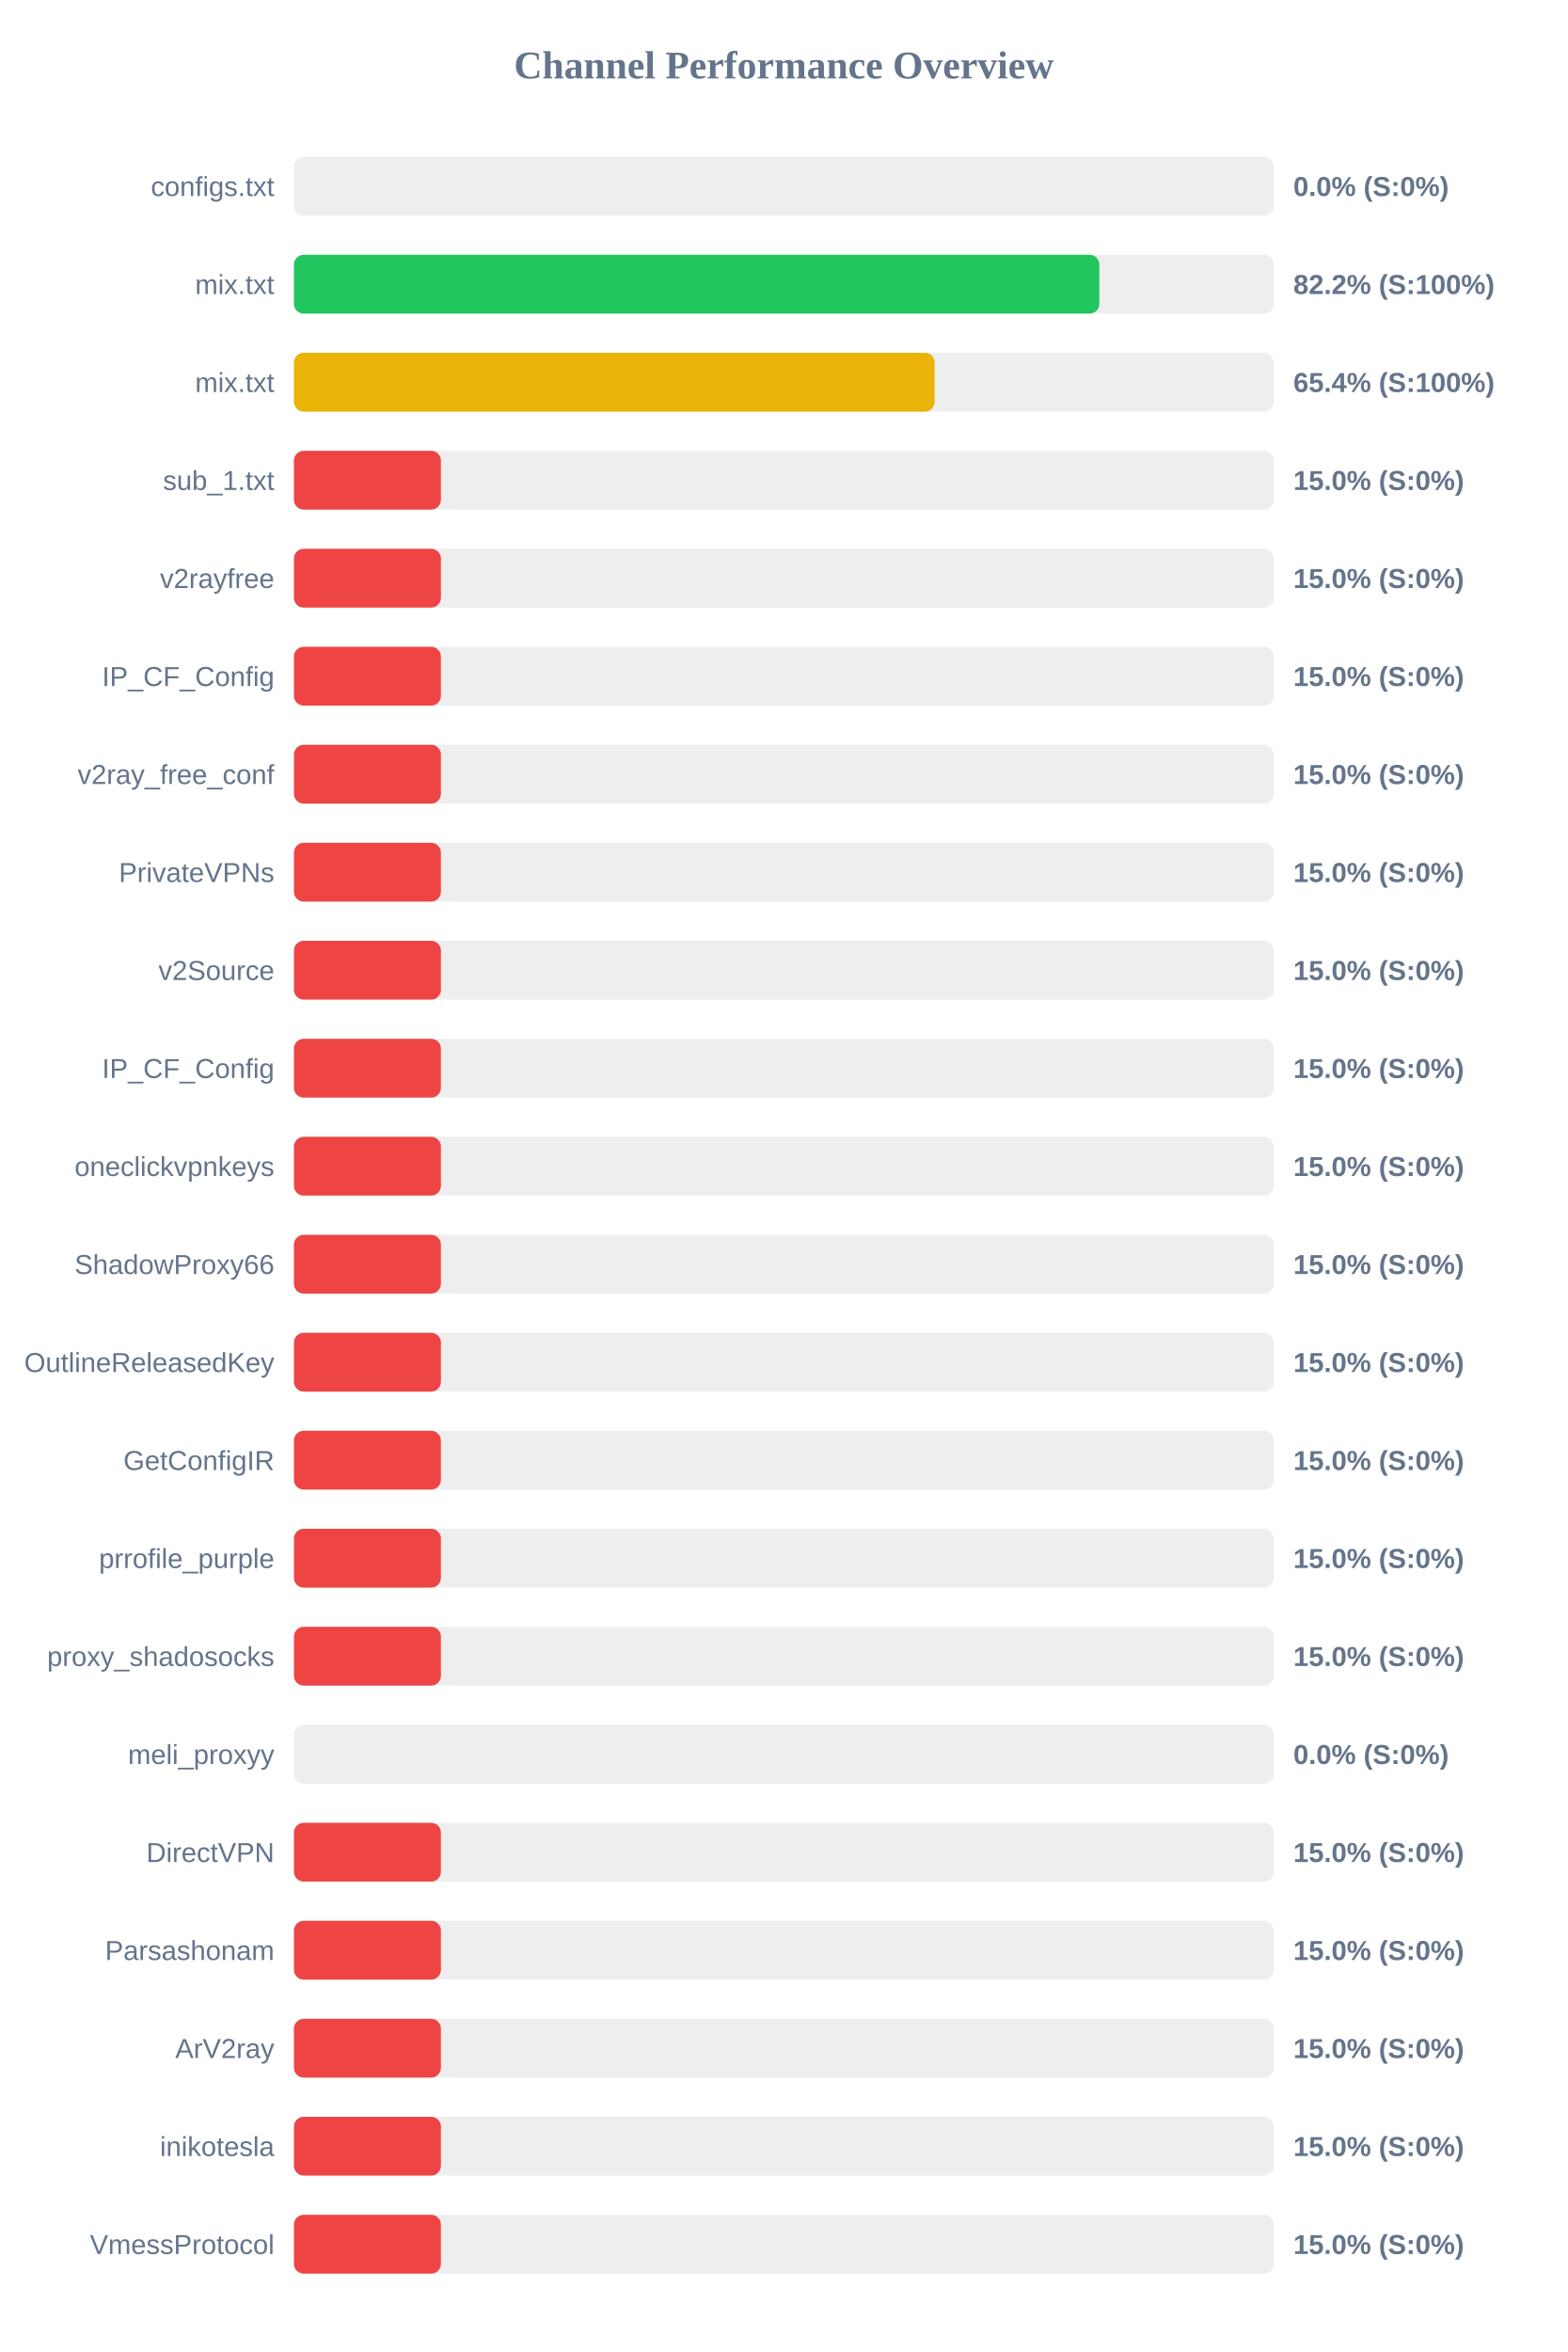
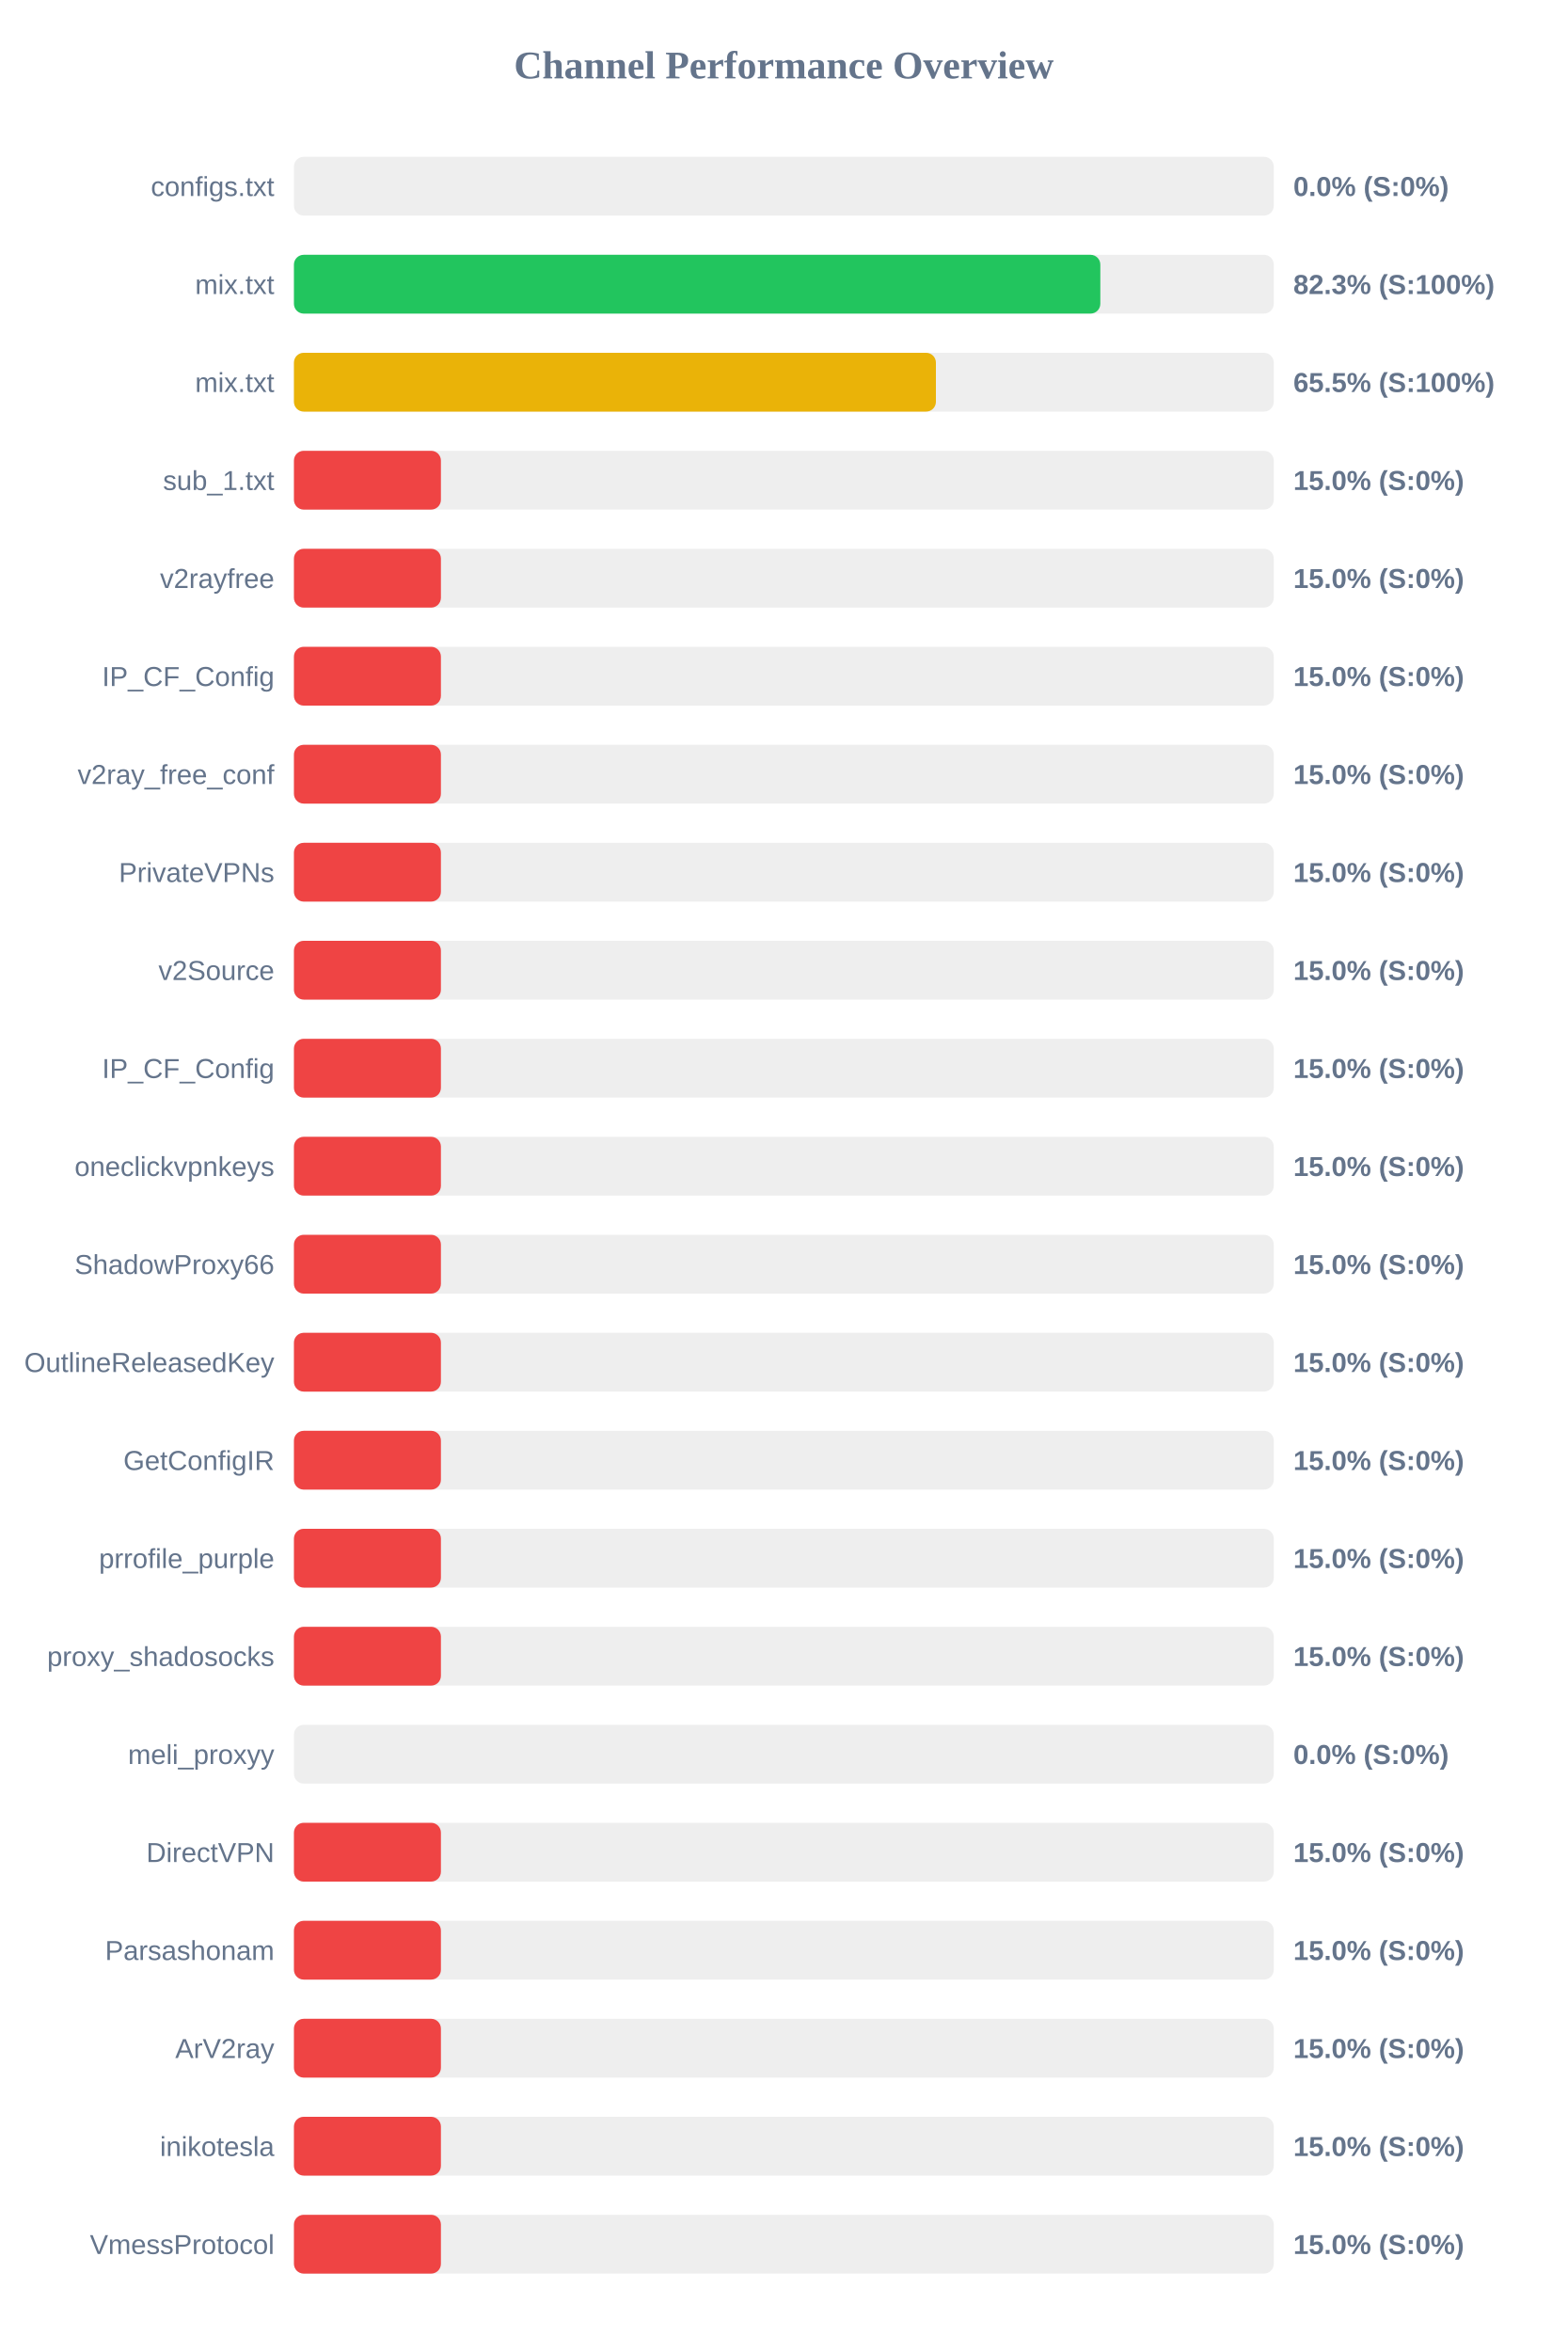
<svg xmlns="http://www.w3.org/2000/svg" width="800" height="1200" version="1.1">
  <style>
        .row { font: 14px Arial; fill: #64748b; }
        .score { font: bold 14px Arial; fill: #64748b; }
    </style>
  <text x="400" y="40" text-anchor="middle" font-size="20px" font-weight="bold" fill="#64748b">Channel Performance Overview</text>
  <rect x="150" y="80" width="500" height="30" fill="#eee" rx="5" />
  <rect x="150" y="80" width="0.0" height="30" fill="#ef4444" rx="5" />
  <text x="140" y="100" text-anchor="end" class="row">configs.txt</text>
  <text x="660" y="100" text-anchor="start" class="score">0.0% (S:0%)</text>
  <rect x="150" y="130" width="500" height="30" fill="#eee" rx="5" />
-   <rect x="150" y="130" width="411.0" height="30" fill="#22c55e" rx="5" />
+   <rect x="150" y="130" width="411.5" height="30" fill="#22c55e" rx="5" />
  <text x="140" y="150" text-anchor="end" class="row">mix.txt</text>
-   <text x="660" y="150" text-anchor="start" class="score">82.2% (S:100%)</text>
+   <text x="660" y="150" text-anchor="start" class="score">82.3% (S:100%)</text>
  <rect x="150" y="180" width="500" height="30" fill="#eee" rx="5" />
-   <rect x="150" y="180" width="326.95" height="30" fill="#eab308" rx="5" />
+   <rect x="150" y="180" width="327.6" height="30" fill="#eab308" rx="5" />
  <text x="140" y="200" text-anchor="end" class="row">mix.txt</text>
-   <text x="660" y="200" text-anchor="start" class="score">65.4% (S:100%)</text>
+   <text x="660" y="200" text-anchor="start" class="score">65.5% (S:100%)</text>
  <rect x="150" y="230" width="500" height="30" fill="#eee" rx="5" />
  <rect x="150" y="230" width="75.0" height="30" fill="#ef4444" rx="5" />
  <text x="140" y="250" text-anchor="end" class="row">sub_1.txt</text>
  <text x="660" y="250" text-anchor="start" class="score">15.0% (S:0%)</text>
  <rect x="150" y="280" width="500" height="30" fill="#eee" rx="5" />
  <rect x="150" y="280" width="75.0" height="30" fill="#ef4444" rx="5" />
  <text x="140" y="300" text-anchor="end" class="row">v2rayfree</text>
  <text x="660" y="300" text-anchor="start" class="score">15.0% (S:0%)</text>
  <rect x="150" y="330" width="500" height="30" fill="#eee" rx="5" />
  <rect x="150" y="330" width="75.0" height="30" fill="#ef4444" rx="5" />
  <text x="140" y="350" text-anchor="end" class="row">IP_CF_Config</text>
  <text x="660" y="350" text-anchor="start" class="score">15.0% (S:0%)</text>
  <rect x="150" y="380" width="500" height="30" fill="#eee" rx="5" />
  <rect x="150" y="380" width="75.0" height="30" fill="#ef4444" rx="5" />
  <text x="140" y="400" text-anchor="end" class="row">v2ray_free_conf</text>
  <text x="660" y="400" text-anchor="start" class="score">15.0% (S:0%)</text>
  <rect x="150" y="430" width="500" height="30" fill="#eee" rx="5" />
  <rect x="150" y="430" width="75.0" height="30" fill="#ef4444" rx="5" />
  <text x="140" y="450" text-anchor="end" class="row">PrivateVPNs</text>
  <text x="660" y="450" text-anchor="start" class="score">15.0% (S:0%)</text>
  <rect x="150" y="480" width="500" height="30" fill="#eee" rx="5" />
  <rect x="150" y="480" width="75.0" height="30" fill="#ef4444" rx="5" />
  <text x="140" y="500" text-anchor="end" class="row">v2Source</text>
  <text x="660" y="500" text-anchor="start" class="score">15.0% (S:0%)</text>
  <rect x="150" y="530" width="500" height="30" fill="#eee" rx="5" />
  <rect x="150" y="530" width="75.0" height="30" fill="#ef4444" rx="5" />
  <text x="140" y="550" text-anchor="end" class="row">IP_CF_Config</text>
  <text x="660" y="550" text-anchor="start" class="score">15.0% (S:0%)</text>
  <rect x="150" y="580" width="500" height="30" fill="#eee" rx="5" />
  <rect x="150" y="580" width="75.0" height="30" fill="#ef4444" rx="5" />
  <text x="140" y="600" text-anchor="end" class="row">oneclickvpnkeys</text>
  <text x="660" y="600" text-anchor="start" class="score">15.0% (S:0%)</text>
  <rect x="150" y="630" width="500" height="30" fill="#eee" rx="5" />
  <rect x="150" y="630" width="75.0" height="30" fill="#ef4444" rx="5" />
  <text x="140" y="650" text-anchor="end" class="row">ShadowProxy66</text>
  <text x="660" y="650" text-anchor="start" class="score">15.0% (S:0%)</text>
  <rect x="150" y="680" width="500" height="30" fill="#eee" rx="5" />
  <rect x="150" y="680" width="75.0" height="30" fill="#ef4444" rx="5" />
  <text x="140" y="700" text-anchor="end" class="row">OutlineReleasedKey</text>
  <text x="660" y="700" text-anchor="start" class="score">15.0% (S:0%)</text>
  <rect x="150" y="730" width="500" height="30" fill="#eee" rx="5" />
  <rect x="150" y="730" width="75.0" height="30" fill="#ef4444" rx="5" />
  <text x="140" y="750" text-anchor="end" class="row">GetConfigIR</text>
  <text x="660" y="750" text-anchor="start" class="score">15.0% (S:0%)</text>
  <rect x="150" y="780" width="500" height="30" fill="#eee" rx="5" />
  <rect x="150" y="780" width="75.0" height="30" fill="#ef4444" rx="5" />
  <text x="140" y="800" text-anchor="end" class="row">prrofile_purple</text>
  <text x="660" y="800" text-anchor="start" class="score">15.0% (S:0%)</text>
  <rect x="150" y="830" width="500" height="30" fill="#eee" rx="5" />
  <rect x="150" y="830" width="75.0" height="30" fill="#ef4444" rx="5" />
  <text x="140" y="850" text-anchor="end" class="row">proxy_shadosocks</text>
  <text x="660" y="850" text-anchor="start" class="score">15.0% (S:0%)</text>
  <rect x="150" y="880" width="500" height="30" fill="#eee" rx="5" />
  <rect x="150" y="880" width="0.0" height="30" fill="#ef4444" rx="5" />
  <text x="140" y="900" text-anchor="end" class="row">meli_proxyy</text>
  <text x="660" y="900" text-anchor="start" class="score">0.0% (S:0%)</text>
  <rect x="150" y="930" width="500" height="30" fill="#eee" rx="5" />
  <rect x="150" y="930" width="75.0" height="30" fill="#ef4444" rx="5" />
  <text x="140" y="950" text-anchor="end" class="row">DirectVPN</text>
  <text x="660" y="950" text-anchor="start" class="score">15.0% (S:0%)</text>
  <rect x="150" y="980" width="500" height="30" fill="#eee" rx="5" />
  <rect x="150" y="980" width="75.0" height="30" fill="#ef4444" rx="5" />
  <text x="140" y="1000" text-anchor="end" class="row">Parsashonam</text>
  <text x="660" y="1000" text-anchor="start" class="score">15.0% (S:0%)</text>
  <rect x="150" y="1030" width="500" height="30" fill="#eee" rx="5" />
  <rect x="150" y="1030" width="75.0" height="30" fill="#ef4444" rx="5" />
  <text x="140" y="1050" text-anchor="end" class="row">ArV2ray</text>
  <text x="660" y="1050" text-anchor="start" class="score">15.0% (S:0%)</text>
  <rect x="150" y="1080" width="500" height="30" fill="#eee" rx="5" />
  <rect x="150" y="1080" width="75.0" height="30" fill="#ef4444" rx="5" />
  <text x="140" y="1100" text-anchor="end" class="row">inikotesla</text>
  <text x="660" y="1100" text-anchor="start" class="score">15.0% (S:0%)</text>
  <rect x="150" y="1130" width="500" height="30" fill="#eee" rx="5" />
  <rect x="150" y="1130" width="75.0" height="30" fill="#ef4444" rx="5" />
  <text x="140" y="1150" text-anchor="end" class="row">VmessProtocol</text>
  <text x="660" y="1150" text-anchor="start" class="score">15.0% (S:0%)</text>
</svg>
